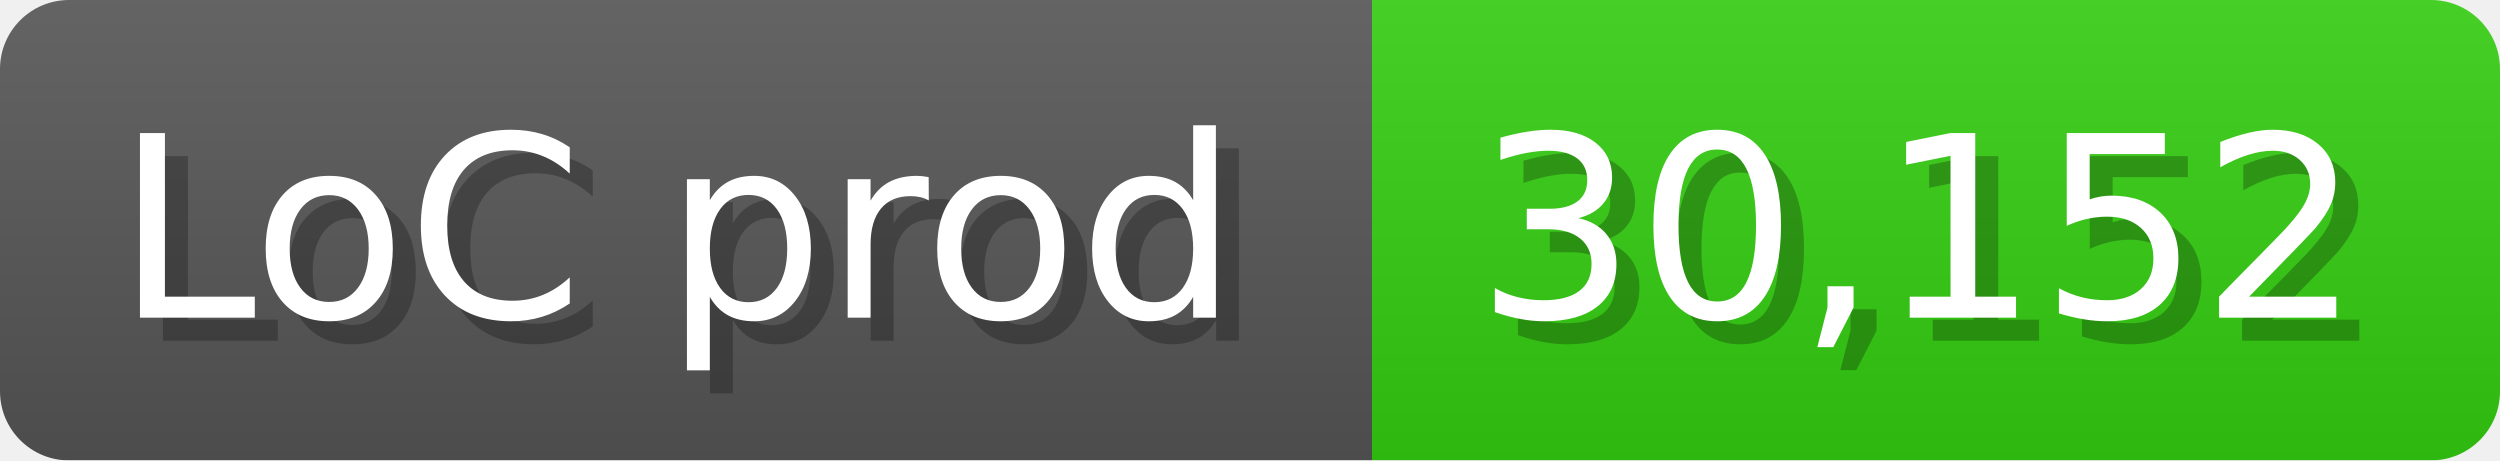
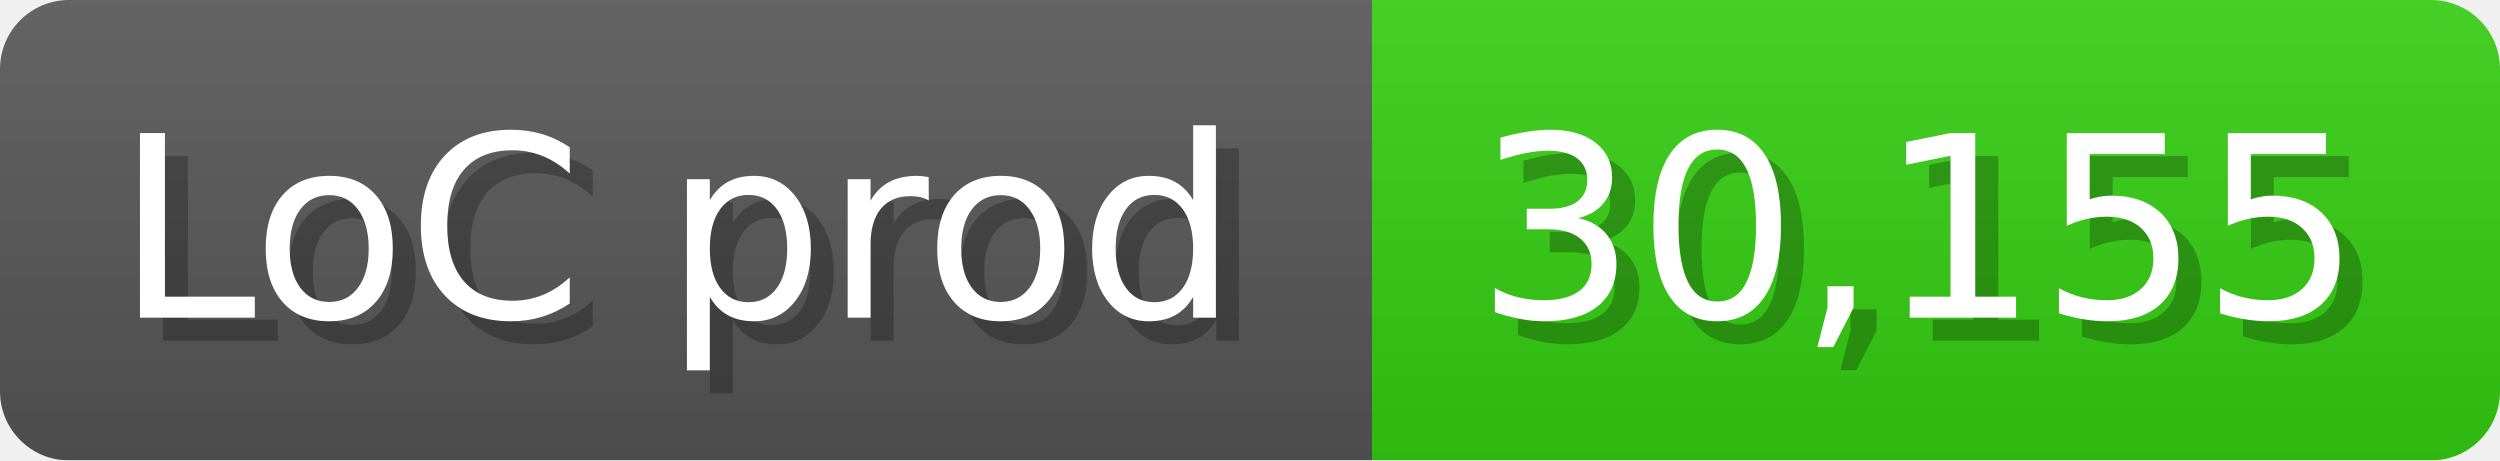
<svg xmlns="http://www.w3.org/2000/svg" width="108.6" height="20" viewBox="0 0 1086 200">
  <linearGradient id="a" x2="0" y2="100%">
    <stop offset="0" stop-opacity=".1" stop-color="#EEE" />
    <stop offset="1" stop-opacity=".1" />
  </linearGradient>
  <mask id="m">
    <rect width="1086" height="200" rx="30" fill="#FFF" />
  </mask>
  <g mask="url(#m)">
    <rect width="596" height="200" fill="#555" />
    <rect width="490" height="200" fill="#3C1" x="596" />
    <rect width="1086" height="200" fill="url(#a)" />
  </g>
  <g fill="#fff" text-anchor="start" font-family="Verdana,DejaVu Sans,sans-serif" font-size="110">
    <text x="60" y="148" textLength="496" fill="#000" opacity="0.25">LoC prod</text>
    <text x="50" y="138" textLength="496">LoC prod</text>
-     <text x="651" y="148" textLength="390" fill="#000" opacity="0.25">30,152</text>
-     <text x="641" y="138" textLength="390">30,152</text>
+     <text x="651" y="148" textLength="390" fill="#000" opacity="0.25">30,155</text>
+     <text x="641" y="138" textLength="390">30,155</text>
  </g>
</svg>
